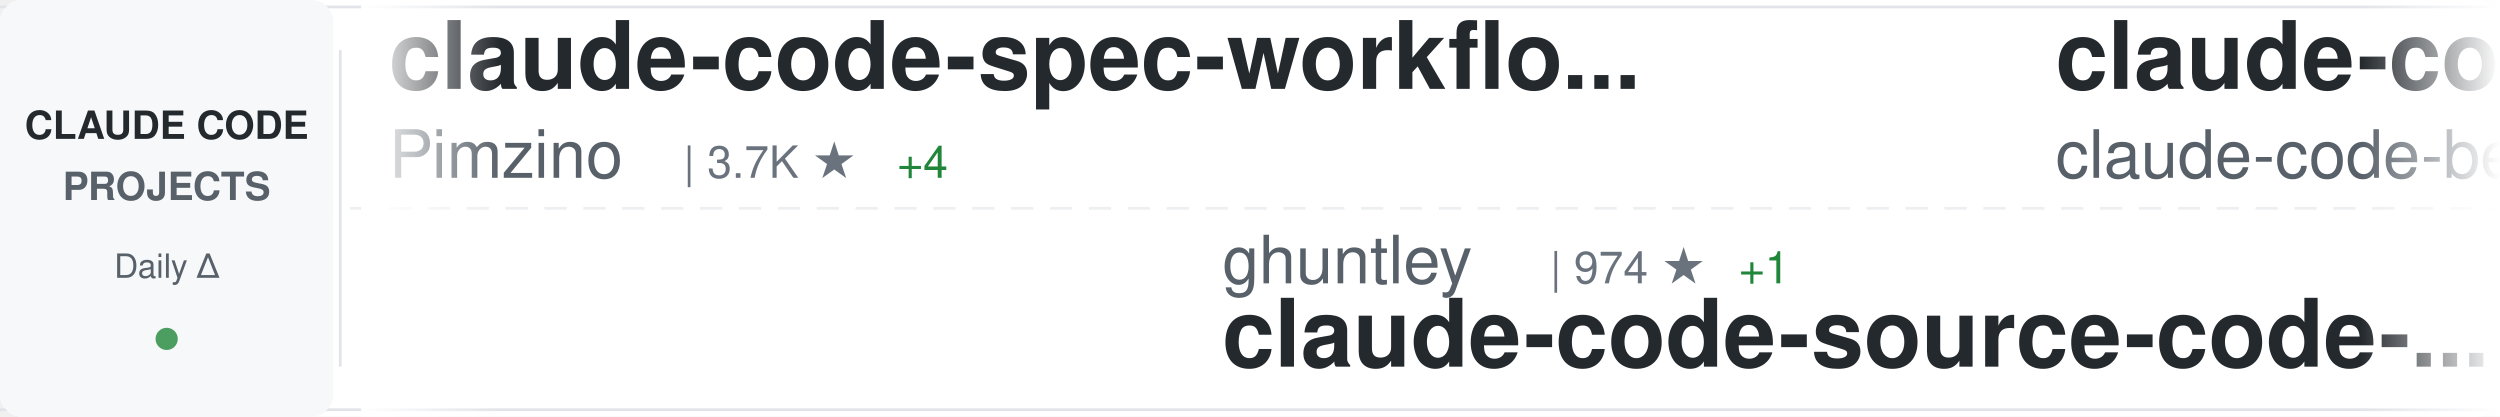
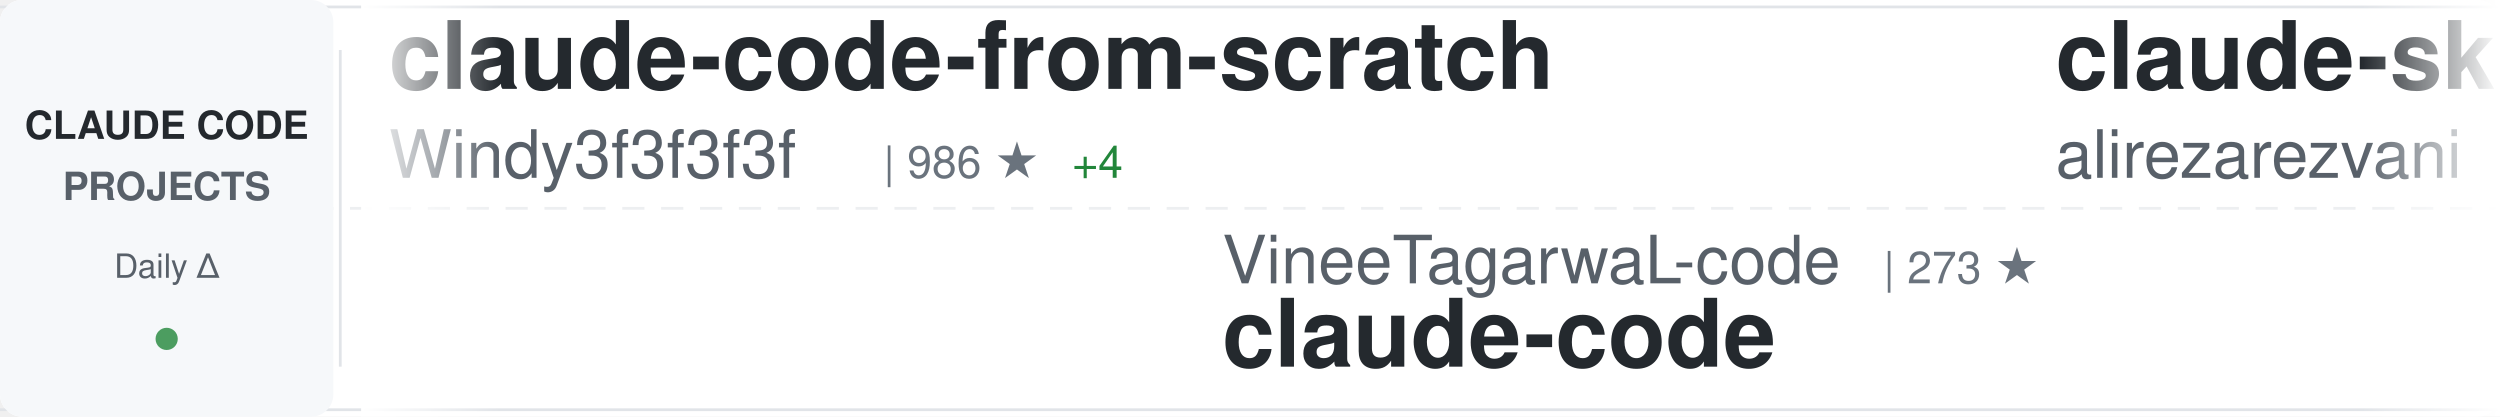
<svg xmlns="http://www.w3.org/2000/svg" width="900" height="150">
  <defs>
    <linearGradient id="awesomeLeftFade" x1="0%" y1="0%" x2="100%" y2="0%">
      <stop offset="0%" style="stop-color:#ffffff;stop-opacity:1" />
      <stop offset="100%" style="stop-color:#ffffff;stop-opacity:0" />
    </linearGradient>
    <linearGradient id="awesomeRightFade" x1="0%" y1="0%" x2="100%" y2="0%">
      <stop offset="0%" style="stop-color:#ffffff;stop-opacity:0" />
      <stop offset="100%" style="stop-color:#ffffff;stop-opacity:1" />
    </linearGradient>
  </defs>
  <rect width="900" height="150" fill="#ffffff" rx="8" />
  <rect x="0" y="2" width="900" height="1" fill="#e1e4e8" />
  <rect x="0" y="147" width="900" height="1" fill="#e1e4e8" />
  <line x1="0" y1="75" x2="900" y2="75" stroke="#e1e4e8" stroke-width="1" stroke-dasharray="8 6" opacity="0.6" />
  <rect x="0" y="0" width="120" height="150" fill="#f6f8fa" rx="8" />
  <text x="60" y="50" font-family="-apple-system, BlinkMacSystemFont, 'Segoe UI', Helvetica, Arial, sans-serif" font-size="14" font-weight="600" fill="#24292e" text-anchor="middle">CLAUDE CODE</text>
  <text x="60" y="72" font-family="-apple-system, BlinkMacSystemFont, 'Segoe UI', Helvetica, Arial, sans-serif" font-size="14" font-weight="600" fill="#586069" text-anchor="middle">PROJECTS</text>
  <text x="60" y="100" font-family="-apple-system, BlinkMacSystemFont, 'Segoe UI', Helvetica, Arial, sans-serif" font-size="12" font-weight="500" fill="#586069" text-anchor="middle">Daily Δ</text>
  <circle cx="60" cy="122" r="4" fill="#22863a" opacity="0.8" />
  <rect x="122" y="18" width="1" height="114" fill="#e1e4e8" />
  <clipPath id="awesomeTickerClip">
    <rect x="130" y="0" width="770" height="150" />
  </clipPath>
  <g clip-path="url(#awesomeTickerClip)">
    <g id="awesomeTickerItems">
      <animateTransform attributeName="transform" attributeType="XML" type="translate" from="0 0" to="-3000 0" dur="54s" repeatCount="indefinite" />
      <g transform="translate(0, 0)">
-         <text x="140" y="32" font-family="-apple-system, BlinkMacSystemFont, 'Segoe UI', Helvetica, Arial, sans-serif" font-size="34" font-weight="600" fill="#24292e">claude-code-spec-workflo...</text>
-         <text x="140" y="64" font-family="-apple-system, BlinkMacSystemFont, 'Segoe UI', Helvetica, Arial, sans-serif" font-size="24" font-weight="400" fill="#586069">Pimzino</text>
-         <text x="246" y="64" font-family="-apple-system, BlinkMacSystemFont, 'Segoe UI', Helvetica, Arial, sans-serif" font-size="16" font-weight="500" fill="#6a737d">| 3.7K ★</text>
-         <text x="323" y="64" font-family="-apple-system, BlinkMacSystemFont, 'Segoe UI', Helvetica, Arial, sans-serif" font-size="16" font-weight="500" fill="#22863a"> +4</text>
+         <text x="140" y="32" font-family="-apple-system, BlinkMacSystemFont, 'Segoe UI', Helvetica, Arial, sans-serif" font-size="34" font-weight="600" fill="#24292e">claude-code-from-scratch</text>
+         <text x="140" y="64" font-family="-apple-system, BlinkMacSystemFont, 'Segoe UI', Helvetica, Arial, sans-serif" font-size="24" font-weight="400" fill="#586069">Windy3f3f3f3f</text>
+         <text x="318" y="64" font-family="-apple-system, BlinkMacSystemFont, 'Segoe UI', Helvetica, Arial, sans-serif" font-size="16" font-weight="500" fill="#6a737d">| 986 ★</text>
+         <text x="386" y="64" font-family="-apple-system, BlinkMacSystemFont, 'Segoe UI', Helvetica, Arial, sans-serif" font-size="16" font-weight="500" fill="#22863a"> +4</text>
      </g>
      <g transform="translate(300, 0)">
-         <text x="140" y="102" font-family="-apple-system, BlinkMacSystemFont, 'Segoe UI', Helvetica, Arial, sans-serif" font-size="24" font-weight="400" fill="#586069">ghuntley</text>
-         <text x="258" y="102" font-family="-apple-system, BlinkMacSystemFont, 'Segoe UI', Helvetica, Arial, sans-serif" font-size="16" font-weight="500" fill="#6a737d">| 974 ★</text>
-         <text x="326" y="102" font-family="-apple-system, BlinkMacSystemFont, 'Segoe UI', Helvetica, Arial, sans-serif" font-size="16" font-weight="500" fill="#22863a"> +1</text>
-         <text x="140" y="132" font-family="-apple-system, BlinkMacSystemFont, 'Segoe UI', Helvetica, Arial, sans-serif" font-size="34" font-weight="600" fill="#24292e">claude-code-source-code-...</text>
+         <text x="140" y="102" font-family="-apple-system, BlinkMacSystemFont, 'Segoe UI', Helvetica, Arial, sans-serif" font-size="24" font-weight="400" fill="#586069">VineeTagarwaL-code</text>
+         <text x="378" y="102" font-family="-apple-system, BlinkMacSystemFont, 'Segoe UI', Helvetica, Arial, sans-serif" font-size="16" font-weight="500" fill="#6a737d">| 273 ★</text>
+         <text x="140" y="132" font-family="-apple-system, BlinkMacSystemFont, 'Segoe UI', Helvetica, Arial, sans-serif" font-size="34" font-weight="600" fill="#24292e">claude-code</text>
      </g>
      <g transform="translate(600, 0)">
-         <text x="140" y="32" font-family="-apple-system, BlinkMacSystemFont, 'Segoe UI', Helvetica, Arial, sans-serif" font-size="34" font-weight="600" fill="#24292e">claude-code</text>
-         <text x="140" y="64" font-family="-apple-system, BlinkMacSystemFont, 'Segoe UI', Helvetica, Arial, sans-serif" font-size="24" font-weight="400" fill="#586069">claude-code-best</text>
-         <text x="354" y="64" font-family="-apple-system, BlinkMacSystemFont, 'Segoe UI', Helvetica, Arial, sans-serif" font-size="16" font-weight="500" fill="#6a737d">| 16.7K ★</text>
-         <text x="440" y="64" font-family="-apple-system, BlinkMacSystemFont, 'Segoe UI', Helvetica, Arial, sans-serif" font-size="16" font-weight="500" fill="#22863a"> +112</text>
+         <text x="140" y="32" font-family="-apple-system, BlinkMacSystemFont, 'Segoe UI', Helvetica, Arial, sans-serif" font-size="34" font-weight="600" fill="#24292e">claude-skills</text>
+         <text x="140" y="64" font-family="-apple-system, BlinkMacSystemFont, 'Segoe UI', Helvetica, Arial, sans-serif" font-size="24" font-weight="400" fill="#586069">alirezarezvani</text>
+         <text x="330" y="64" font-family="-apple-system, BlinkMacSystemFont, 'Segoe UI', Helvetica, Arial, sans-serif" font-size="16" font-weight="500" fill="#6a737d">| 12.4K ★</text>
+         <text x="416" y="64" font-family="-apple-system, BlinkMacSystemFont, 'Segoe UI', Helvetica, Arial, sans-serif" font-size="16" font-weight="500" fill="#22863a"> +133</text>
      </g>
      <g transform="translate(900, 0)">
-         <text x="140" y="102" font-family="-apple-system, BlinkMacSystemFont, 'Segoe UI', Helvetica, Arial, sans-serif" font-size="24" font-weight="400" fill="#586069">andrew-kramer-inno</text>
-         <text x="378" y="102" font-family="-apple-system, BlinkMacSystemFont, 'Segoe UI', Helvetica, Arial, sans-serif" font-size="16" font-weight="500" fill="#6a737d">| 576 ★</text>
-         <text x="446" y="102" font-family="-apple-system, BlinkMacSystemFont, 'Segoe UI', Helvetica, Arial, sans-serif" font-size="16" font-weight="500" fill="#22863a"> +1</text>
-         <text x="140" y="132" font-family="-apple-system, BlinkMacSystemFont, 'Segoe UI', Helvetica, Arial, sans-serif" font-size="34" font-weight="600" fill="#24292e">claude-code-source-build</text>
+         <text x="140" y="102" font-family="-apple-system, BlinkMacSystemFont, 'Segoe UI', Helvetica, Arial, sans-serif" font-size="24" font-weight="400" fill="#586069">AprilNEA</text>
+         <text x="258" y="102" font-family="-apple-system, BlinkMacSystemFont, 'Segoe UI', Helvetica, Arial, sans-serif" font-size="16" font-weight="500" fill="#6a737d">| 372 ★</text>
+         <text x="140" y="132" font-family="-apple-system, BlinkMacSystemFont, 'Segoe UI', Helvetica, Arial, sans-serif" font-size="34" font-weight="600" fill="#24292e">claude-code-source</text>
      </g>
      <g transform="translate(1200, 0)">
-         <text x="140" y="32" font-family="-apple-system, BlinkMacSystemFont, 'Segoe UI', Helvetica, Arial, sans-serif" font-size="34" font-weight="600" fill="#24292e">learn-claude-code</text>
-         <text x="140" y="64" font-family="-apple-system, BlinkMacSystemFont, 'Segoe UI', Helvetica, Arial, sans-serif" font-size="24" font-weight="400" fill="#586069">shareAI-lab</text>
-         <text x="294" y="64" font-family="-apple-system, BlinkMacSystemFont, 'Segoe UI', Helvetica, Arial, sans-serif" font-size="16" font-weight="500" fill="#6a737d">| 55.8K ★</text>
-         <text x="380" y="64" font-family="-apple-system, BlinkMacSystemFont, 'Segoe UI', Helvetica, Arial, sans-serif" font-size="16" font-weight="500" fill="#22863a"> +263</text>
+         <text x="140" y="32" font-family="-apple-system, BlinkMacSystemFont, 'Segoe UI', Helvetica, Arial, sans-serif" font-size="34" font-weight="600" fill="#24292e">claude-code-reverse</text>
+         <text x="140" y="64" font-family="-apple-system, BlinkMacSystemFont, 'Segoe UI', Helvetica, Arial, sans-serif" font-size="24" font-weight="400" fill="#586069">Yuyz0112</text>
+         <text x="258" y="64" font-family="-apple-system, BlinkMacSystemFont, 'Segoe UI', Helvetica, Arial, sans-serif" font-size="16" font-weight="500" fill="#6a737d">| 2.4K ★</text>
+         <text x="335" y="64" font-family="-apple-system, BlinkMacSystemFont, 'Segoe UI', Helvetica, Arial, sans-serif" font-size="16" font-weight="500" fill="#22863a"> +1</text>
      </g>
      <g transform="translate(1500, 0)">
-         <text x="140" y="102" font-family="-apple-system, BlinkMacSystemFont, 'Segoe UI', Helvetica, Arial, sans-serif" font-size="24" font-weight="400" fill="#586069">RishabhK103</text>
-         <text x="294" y="102" font-family="-apple-system, BlinkMacSystemFont, 'Segoe UI', Helvetica, Arial, sans-serif" font-size="16" font-weight="500" fill="#6a737d">| 67 ★</text>
-         <text x="353" y="102" font-family="-apple-system, BlinkMacSystemFont, 'Segoe UI', Helvetica, Arial, sans-serif" font-size="16" font-weight="500" fill="#22863a"> +2</text>
+         <text x="140" y="102" font-family="-apple-system, BlinkMacSystemFont, 'Segoe UI', Helvetica, Arial, sans-serif" font-size="24" font-weight="400" fill="#586069">Pimzino</text>
+         <text x="246" y="102" font-family="-apple-system, BlinkMacSystemFont, 'Segoe UI', Helvetica, Arial, sans-serif" font-size="16" font-weight="500" fill="#6a737d">| 3.7K ★</text>
+         <text x="323" y="102" font-family="-apple-system, BlinkMacSystemFont, 'Segoe UI', Helvetica, Arial, sans-serif" font-size="16" font-weight="500" fill="#22863a"> +2</text>
+         <text x="140" y="132" font-family="-apple-system, BlinkMacSystemFont, 'Segoe UI', Helvetica, Arial, sans-serif" font-size="34" font-weight="600" fill="#24292e">claude-code-spec-workflo...</text>
+       </g>
+       <g transform="translate(1800, 0)">
+         <text x="140" y="32" font-family="-apple-system, BlinkMacSystemFont, 'Segoe UI', Helvetica, Arial, sans-serif" font-size="34" font-weight="600" fill="#24292e">free-claude-code</text>
+         <text x="140" y="64" font-family="-apple-system, BlinkMacSystemFont, 'Segoe UI', Helvetica, Arial, sans-serif" font-size="24" font-weight="400" fill="#586069">Alishahryar1</text>
+         <text x="306" y="64" font-family="-apple-system, BlinkMacSystemFont, 'Segoe UI', Helvetica, Arial, sans-serif" font-size="16" font-weight="500" fill="#6a737d">| 4.1K ★</text>
+         <text x="383" y="64" font-family="-apple-system, BlinkMacSystemFont, 'Segoe UI', Helvetica, Arial, sans-serif" font-size="16" font-weight="500" fill="#22863a"> +2.0K</text>
+       </g>
+       <g transform="translate(2100, 0)">
+         <text x="140" y="102" font-family="-apple-system, BlinkMacSystemFont, 'Segoe UI', Helvetica, Arial, sans-serif" font-size="24" font-weight="400" fill="#586069">forrestchang</text>
+         <text x="306" y="102" font-family="-apple-system, BlinkMacSystemFont, 'Segoe UI', Helvetica, Arial, sans-serif" font-size="16" font-weight="500" fill="#6a737d">| 78.8K ★</text>
+         <text x="392" y="102" font-family="-apple-system, BlinkMacSystemFont, 'Segoe UI', Helvetica, Arial, sans-serif" font-size="16" font-weight="500" fill="#22863a"> +4.2K</text>
+         <text x="140" y="132" font-family="-apple-system, BlinkMacSystemFont, 'Segoe UI', Helvetica, Arial, sans-serif" font-size="34" font-weight="600" fill="#24292e">andrej-karpathy-skills</text>
+       </g>
+       <g transform="translate(2400, 0)">
+         <text x="140" y="32" font-family="-apple-system, BlinkMacSystemFont, 'Segoe UI', Helvetica, Arial, sans-serif" font-size="34" font-weight="600" fill="#24292e">free-code</text>
+         <text x="140" y="64" font-family="-apple-system, BlinkMacSystemFont, 'Segoe UI', Helvetica, Arial, sans-serif" font-size="24" font-weight="400" fill="#586069">paoloanzn</text>
+         <text x="270" y="64" font-family="-apple-system, BlinkMacSystemFont, 'Segoe UI', Helvetica, Arial, sans-serif" font-size="16" font-weight="500" fill="#6a737d">| 8.0K ★</text>
+         <text x="347" y="64" font-family="-apple-system, BlinkMacSystemFont, 'Segoe UI', Helvetica, Arial, sans-serif" font-size="16" font-weight="500" fill="#22863a"> +29</text>
+       </g>
+       <g transform="translate(2700, 0)">
+         <text x="140" y="102" font-family="-apple-system, BlinkMacSystemFont, 'Segoe UI', Helvetica, Arial, sans-serif" font-size="24" font-weight="400" fill="#586069">feiskyer</text>
+         <text x="258" y="102" font-family="-apple-system, BlinkMacSystemFont, 'Segoe UI', Helvetica, Arial, sans-serif" font-size="16" font-weight="500" fill="#6a737d">| 1.5K ★</text>
+         <text x="335" y="102" font-family="-apple-system, BlinkMacSystemFont, 'Segoe UI', Helvetica, Arial, sans-serif" font-size="16" font-weight="500" fill="#22863a"> +5</text>
+         <text x="140" y="132" font-family="-apple-system, BlinkMacSystemFont, 'Segoe UI', Helvetica, Arial, sans-serif" font-size="34" font-weight="600" fill="#24292e">claude-code-settings</text>
+       </g>
+       <g transform="translate(3000, 0)">
+         <text x="140" y="32" font-family="-apple-system, BlinkMacSystemFont, 'Segoe UI', Helvetica, Arial, sans-serif" font-size="34" font-weight="600" fill="#24292e">claude-code-from-scratch</text>
+         <text x="140" y="64" font-family="-apple-system, BlinkMacSystemFont, 'Segoe UI', Helvetica, Arial, sans-serif" font-size="24" font-weight="400" fill="#586069">Windy3f3f3f3f</text>
+         <text x="318" y="64" font-family="-apple-system, BlinkMacSystemFont, 'Segoe UI', Helvetica, Arial, sans-serif" font-size="16" font-weight="500" fill="#6a737d">| 986 ★</text>
+         <text x="386" y="64" font-family="-apple-system, BlinkMacSystemFont, 'Segoe UI', Helvetica, Arial, sans-serif" font-size="16" font-weight="500" fill="#22863a"> +4</text>
+       </g>
+       <g transform="translate(3300, 0)">
+         <text x="140" y="102" font-family="-apple-system, BlinkMacSystemFont, 'Segoe UI', Helvetica, Arial, sans-serif" font-size="24" font-weight="400" fill="#586069">VineeTagarwaL-code</text>
+         <text x="378" y="102" font-family="-apple-system, BlinkMacSystemFont, 'Segoe UI', Helvetica, Arial, sans-serif" font-size="16" font-weight="500" fill="#6a737d">| 273 ★</text>
        <text x="140" y="132" font-family="-apple-system, BlinkMacSystemFont, 'Segoe UI', Helvetica, Arial, sans-serif" font-size="34" font-weight="600" fill="#24292e">claude-code</text>
      </g>
-       <g transform="translate(1800, 0)">
-         <text x="140" y="32" font-family="-apple-system, BlinkMacSystemFont, 'Segoe UI', Helvetica, Arial, sans-serif" font-size="34" font-weight="600" fill="#24292e">skills</text>
-         <text x="140" y="64" font-family="-apple-system, BlinkMacSystemFont, 'Segoe UI', Helvetica, Arial, sans-serif" font-size="24" font-weight="400" fill="#586069">anthropics</text>
-         <text x="282" y="64" font-family="-apple-system, BlinkMacSystemFont, 'Segoe UI', Helvetica, Arial, sans-serif" font-size="16" font-weight="500" fill="#6a737d">| 122.5K ★</text>
-         <text x="377" y="64" font-family="-apple-system, BlinkMacSystemFont, 'Segoe UI', Helvetica, Arial, sans-serif" font-size="16" font-weight="500" fill="#22863a"> +612</text>
-       </g>
-       <g transform="translate(2100, 0)">
-         <text x="140" y="102" font-family="-apple-system, BlinkMacSystemFont, 'Segoe UI', Helvetica, Arial, sans-serif" font-size="24" font-weight="400" fill="#586069">edmund-io</text>
-         <text x="270" y="102" font-family="-apple-system, BlinkMacSystemFont, 'Segoe UI', Helvetica, Arial, sans-serif" font-size="16" font-weight="500" fill="#6a737d">| 1.4K ★</text>
-         <text x="347" y="102" font-family="-apple-system, BlinkMacSystemFont, 'Segoe UI', Helvetica, Arial, sans-serif" font-size="16" font-weight="500" fill="#22863a"> +1</text>
-         <text x="140" y="132" font-family="-apple-system, BlinkMacSystemFont, 'Segoe UI', Helvetica, Arial, sans-serif" font-size="34" font-weight="600" fill="#24292e">edmunds-claude-code</text>
-       </g>
-       <g transform="translate(2400, 0)">
-         <text x="140" y="32" font-family="-apple-system, BlinkMacSystemFont, 'Segoe UI', Helvetica, Arial, sans-serif" font-size="34" font-weight="600" fill="#24292e">claude-code-cli</text>
-         <text x="140" y="64" font-family="-apple-system, BlinkMacSystemFont, 'Segoe UI', Helvetica, Arial, sans-serif" font-size="24" font-weight="400" fill="#586069">huangserva</text>
-         <text x="282" y="64" font-family="-apple-system, BlinkMacSystemFont, 'Segoe UI', Helvetica, Arial, sans-serif" font-size="16" font-weight="500" fill="#6a737d">| 560 ★</text>
-         <text x="350" y="64" font-family="-apple-system, BlinkMacSystemFont, 'Segoe UI', Helvetica, Arial, sans-serif" font-size="16" font-weight="500" fill="#22863a"> +3</text>
-       </g>
-       <g transform="translate(2700, 0)">
-         <text x="140" y="102" font-family="-apple-system, BlinkMacSystemFont, 'Segoe UI', Helvetica, Arial, sans-serif" font-size="24" font-weight="400" fill="#586069">fuergaosi233</text>
-         <text x="306" y="102" font-family="-apple-system, BlinkMacSystemFont, 'Segoe UI', Helvetica, Arial, sans-serif" font-size="16" font-weight="500" fill="#6a737d">| 2.5K ★</text>
-         <text x="383" y="102" font-family="-apple-system, BlinkMacSystemFont, 'Segoe UI', Helvetica, Arial, sans-serif" font-size="16" font-weight="500" fill="#22863a"> +9</text>
-         <text x="140" y="132" font-family="-apple-system, BlinkMacSystemFont, 'Segoe UI', Helvetica, Arial, sans-serif" font-size="34" font-weight="600" fill="#24292e">claude-code-proxy</text>
-       </g>
-       <g transform="translate(3000, 0)">
-         <text x="140" y="32" font-family="-apple-system, BlinkMacSystemFont, 'Segoe UI', Helvetica, Arial, sans-serif" font-size="34" font-weight="600" fill="#24292e">claude-code-spec-workflo...</text>
-         <text x="140" y="64" font-family="-apple-system, BlinkMacSystemFont, 'Segoe UI', Helvetica, Arial, sans-serif" font-size="24" font-weight="400" fill="#586069">Pimzino</text>
-         <text x="246" y="64" font-family="-apple-system, BlinkMacSystemFont, 'Segoe UI', Helvetica, Arial, sans-serif" font-size="16" font-weight="500" fill="#6a737d">| 3.7K ★</text>
-         <text x="323" y="64" font-family="-apple-system, BlinkMacSystemFont, 'Segoe UI', Helvetica, Arial, sans-serif" font-size="16" font-weight="500" fill="#22863a"> +4</text>
-       </g>
-       <g transform="translate(3300, 0)">
-         <text x="140" y="102" font-family="-apple-system, BlinkMacSystemFont, 'Segoe UI', Helvetica, Arial, sans-serif" font-size="24" font-weight="400" fill="#586069">ghuntley</text>
-         <text x="258" y="102" font-family="-apple-system, BlinkMacSystemFont, 'Segoe UI', Helvetica, Arial, sans-serif" font-size="16" font-weight="500" fill="#6a737d">| 974 ★</text>
-         <text x="326" y="102" font-family="-apple-system, BlinkMacSystemFont, 'Segoe UI', Helvetica, Arial, sans-serif" font-size="16" font-weight="500" fill="#22863a"> +1</text>
-         <text x="140" y="132" font-family="-apple-system, BlinkMacSystemFont, 'Segoe UI', Helvetica, Arial, sans-serif" font-size="34" font-weight="600" fill="#24292e">claude-code-source-code-...</text>
-       </g>
      <g transform="translate(3600, 0)">
-         <text x="140" y="32" font-family="-apple-system, BlinkMacSystemFont, 'Segoe UI', Helvetica, Arial, sans-serif" font-size="34" font-weight="600" fill="#24292e">claude-code</text>
-         <text x="140" y="64" font-family="-apple-system, BlinkMacSystemFont, 'Segoe UI', Helvetica, Arial, sans-serif" font-size="24" font-weight="400" fill="#586069">claude-code-best</text>
-         <text x="354" y="64" font-family="-apple-system, BlinkMacSystemFont, 'Segoe UI', Helvetica, Arial, sans-serif" font-size="16" font-weight="500" fill="#6a737d">| 16.7K ★</text>
-         <text x="440" y="64" font-family="-apple-system, BlinkMacSystemFont, 'Segoe UI', Helvetica, Arial, sans-serif" font-size="16" font-weight="500" fill="#22863a"> +112</text>
+         <text x="140" y="32" font-family="-apple-system, BlinkMacSystemFont, 'Segoe UI', Helvetica, Arial, sans-serif" font-size="34" font-weight="600" fill="#24292e">claude-skills</text>
+         <text x="140" y="64" font-family="-apple-system, BlinkMacSystemFont, 'Segoe UI', Helvetica, Arial, sans-serif" font-size="24" font-weight="400" fill="#586069">alirezarezvani</text>
+         <text x="330" y="64" font-family="-apple-system, BlinkMacSystemFont, 'Segoe UI', Helvetica, Arial, sans-serif" font-size="16" font-weight="500" fill="#6a737d">| 12.4K ★</text>
+         <text x="416" y="64" font-family="-apple-system, BlinkMacSystemFont, 'Segoe UI', Helvetica, Arial, sans-serif" font-size="16" font-weight="500" fill="#22863a"> +133</text>
      </g>
      <g transform="translate(3900, 0)">
-         <text x="140" y="102" font-family="-apple-system, BlinkMacSystemFont, 'Segoe UI', Helvetica, Arial, sans-serif" font-size="24" font-weight="400" fill="#586069">andrew-kramer-inno</text>
-         <text x="378" y="102" font-family="-apple-system, BlinkMacSystemFont, 'Segoe UI', Helvetica, Arial, sans-serif" font-size="16" font-weight="500" fill="#6a737d">| 576 ★</text>
-         <text x="446" y="102" font-family="-apple-system, BlinkMacSystemFont, 'Segoe UI', Helvetica, Arial, sans-serif" font-size="16" font-weight="500" fill="#22863a"> +1</text>
-         <text x="140" y="132" font-family="-apple-system, BlinkMacSystemFont, 'Segoe UI', Helvetica, Arial, sans-serif" font-size="34" font-weight="600" fill="#24292e">claude-code-source-build</text>
+         <text x="140" y="102" font-family="-apple-system, BlinkMacSystemFont, 'Segoe UI', Helvetica, Arial, sans-serif" font-size="24" font-weight="400" fill="#586069">AprilNEA</text>
+         <text x="258" y="102" font-family="-apple-system, BlinkMacSystemFont, 'Segoe UI', Helvetica, Arial, sans-serif" font-size="16" font-weight="500" fill="#6a737d">| 372 ★</text>
+         <text x="140" y="132" font-family="-apple-system, BlinkMacSystemFont, 'Segoe UI', Helvetica, Arial, sans-serif" font-size="34" font-weight="600" fill="#24292e">claude-code-source</text>
      </g>
    </g>
  </g>
  <rect x="130" y="0" width="50" height="150" fill="url(#awesomeLeftFade)" />
  <rect x="850" y="0" width="50" height="150" fill="url(#awesomeRightFade)" />
</svg>
